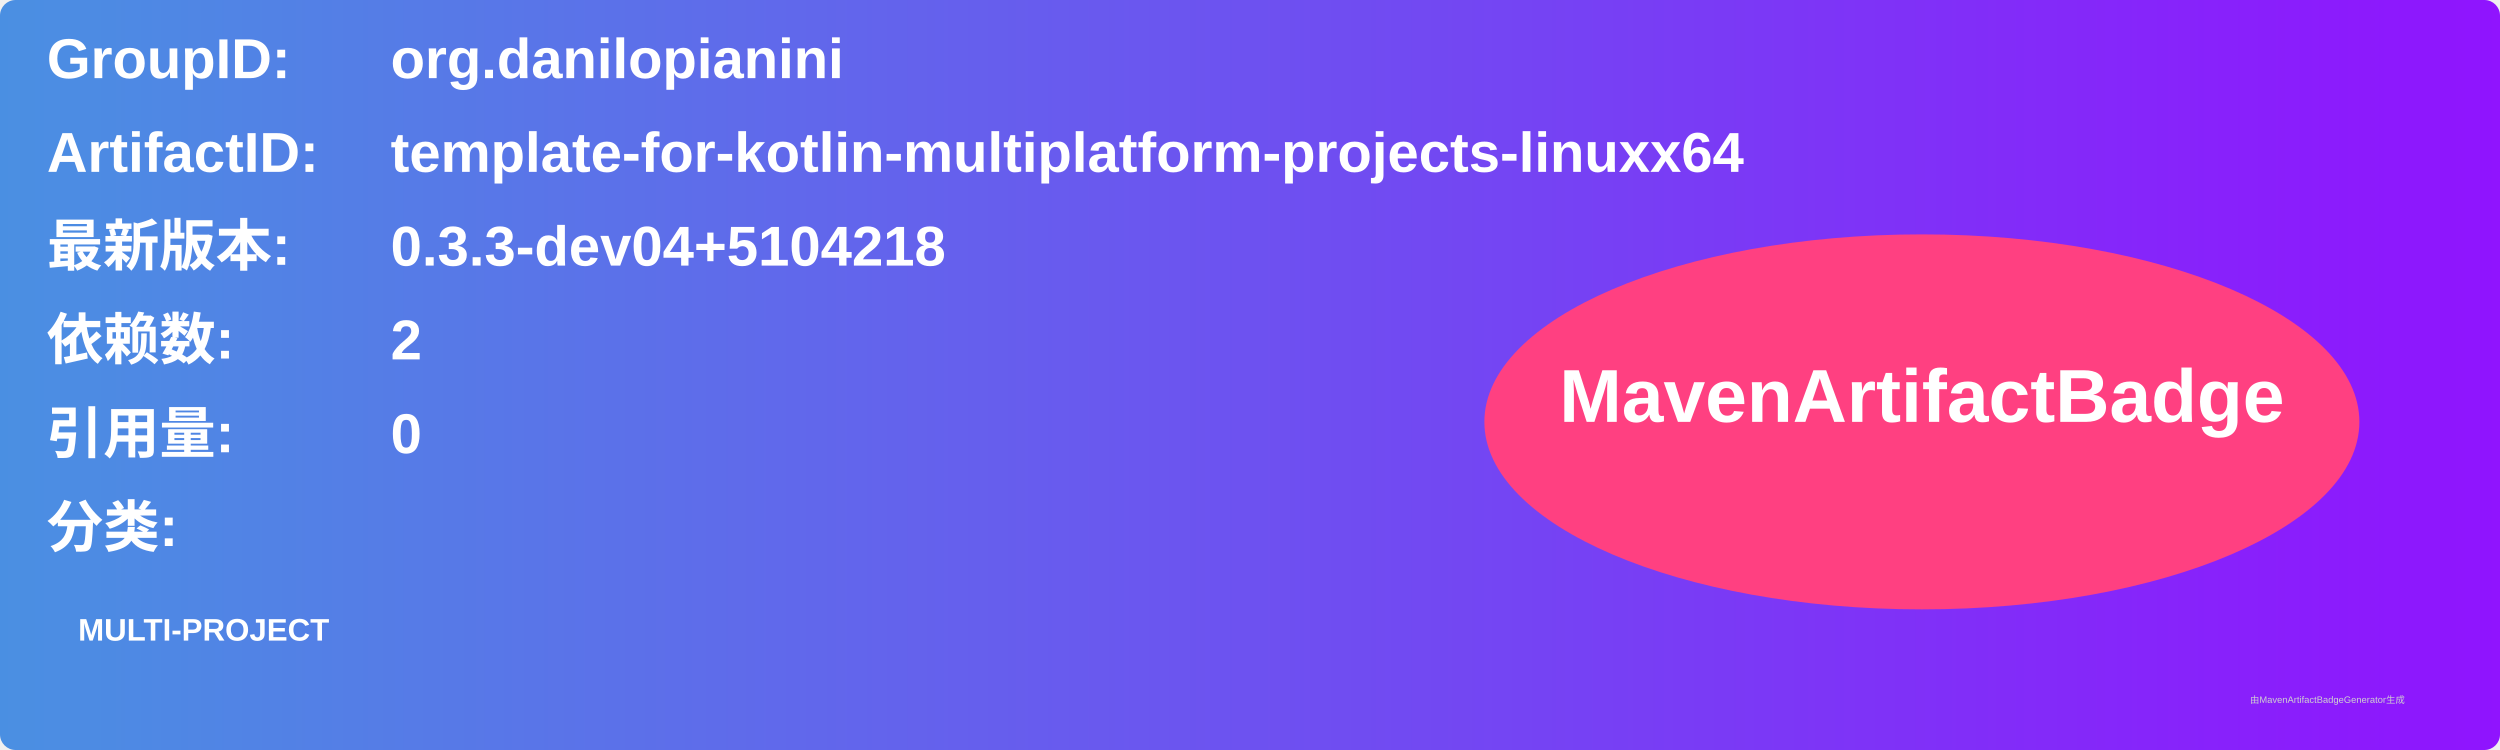
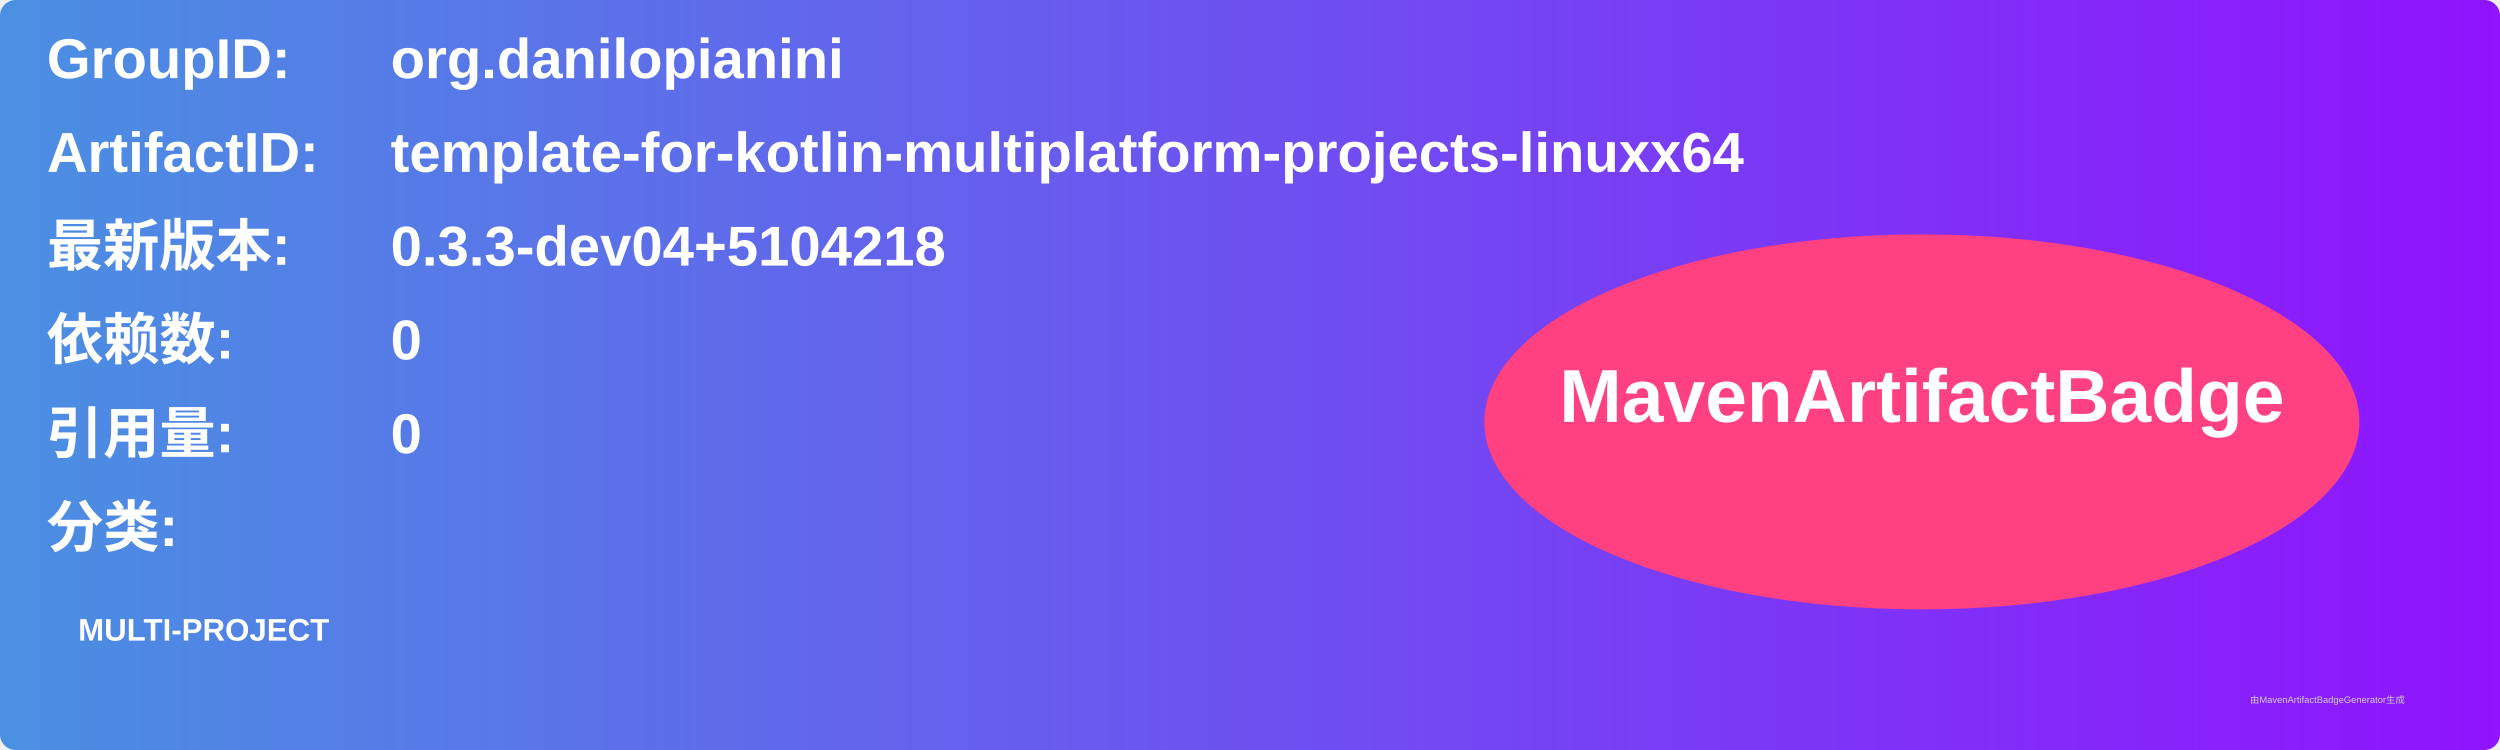
<svg xmlns="http://www.w3.org/2000/svg" width="800" height="240" viewBox="0 0 800 240">
  <linearGradient id="grad" x1="0%" y1="0%" x2="100%" y2="0%">
    <stop offset="0%" stop-color="#4a90e2" />
    <stop offset="100%" stop-color="#9013fe" />
  </linearGradient>
  <rect width="100%" height="100%" rx="5" ry="5" fill="url(#grad)" />
  <g transform="translate(15, 15)">
    <text x="0" y="10" font-family="Arial" font-size="18" fill="white" font-weight="bold" width="260">GroupID:</text>
    <text x="110" y="10" font-family="Arial" font-size="18" fill="white" font-weight="bold" width="460">org.danilopianini</text>
    <text x="0" y="40" font-family="Arial" font-size="18" fill="white" font-weight="bold" width="260">ArtifactID:</text>
    <text x="110" y="40" font-family="Arial" font-size="18" fill="white" font-weight="bold" width="460">template-for-kotlin-multiplatform-projects-linuxx64</text>
    <text x="0" y="70" font-family="Arial" font-size="18" fill="white" font-weight="bold">最新版本:</text>
    <text x="110" y="70" font-family="Arial" font-size="18" fill="white" font-weight="bold">
      <tspan font-weight="bold">0.3.3-dev04+5104218</tspan>
    </text>
    <text x="0" y="100" font-family="Arial" font-size="18" fill="white" font-weight="bold">依赖数: </text>
    <text x="110" y="100" font-family="Arial" font-size="18" fill="white">
-       <tspan font-weight="bold">2</tspan>
+       <tspan font-weight="bold">0</tspan>
    </text>
    <text x="0" y="130" font-family="Arial" font-size="18" fill="white" font-weight="bold">引用量: </text>
    <text x="110" y="130" font-family="Arial" font-size="18" fill="white">
      <tspan font-weight="bold">0</tspan>
    </text>
    <text x="0" y="160" font-family="Arial" font-size="18" fill="white" font-weight="bold">分类:</text>
    <text x="10" y="190" font-family="Arial" font-size="10" fill="white">
      <tspan font-weight="bold">MULTI-PROJECT</tspan>
    </text>
    <ellipse cx="600" cy="120" rx="140" ry="60" fill="#ff4081" />
    <text x="600" y="120" text-anchor="middle" font-family="Arial" font-size="24" fill="white" font-weight="bold">MavenArtifactBadge</text>
  </g>
  <text x="720" y="225" font-family="Arial" font-size="3" fill="#d0d0d0">由MavenArtifactBadgeGenerator生成</text>
</svg>
